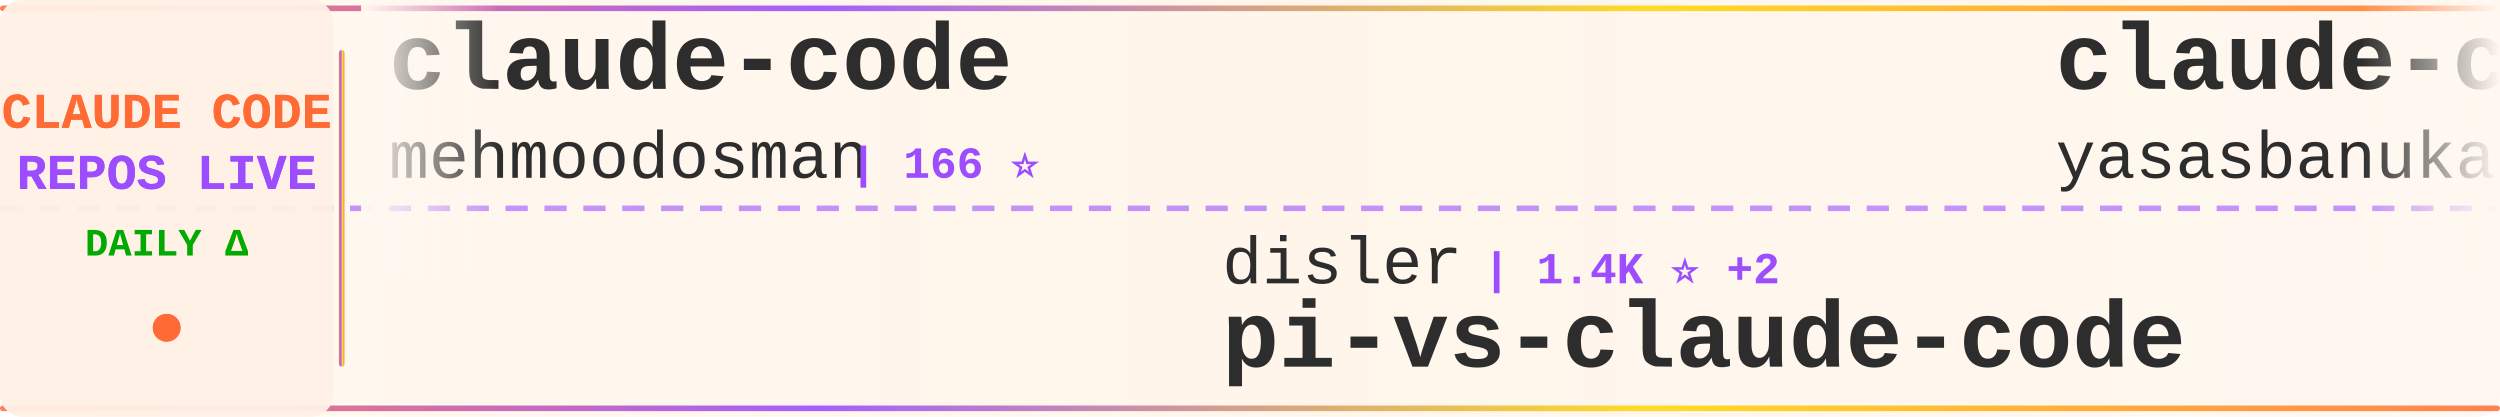
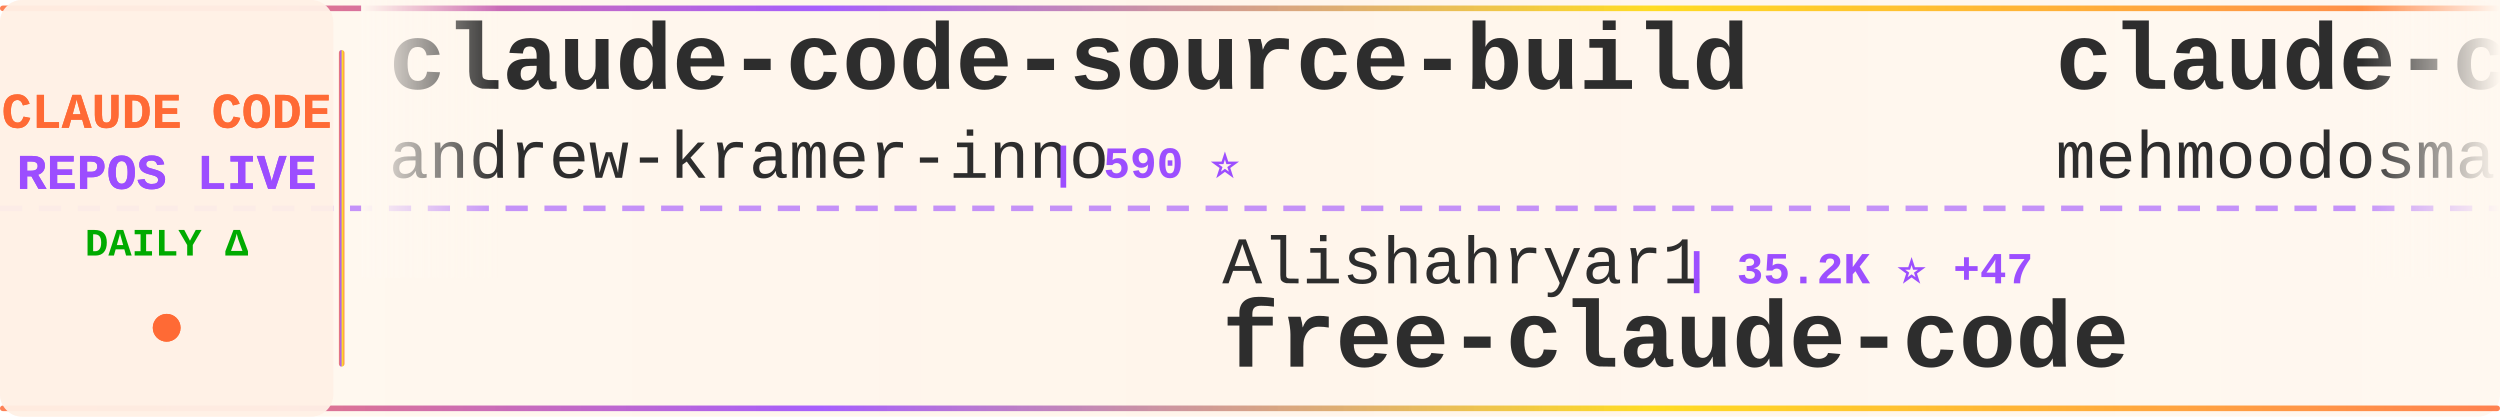
<svg xmlns="http://www.w3.org/2000/svg" width="900" height="150">
  <defs>
    <linearGradient id="tickerBg" x1="0%" y1="0%" x2="100%" y2="0%">
      <stop offset="0%" style="stop-color:#fff8f0;stop-opacity:0.98" />
      <stop offset="50%" style="stop-color:#fff5eb;stop-opacity:1" />
      <stop offset="100%" style="stop-color:#fff8f0;stop-opacity:0.98" />
    </linearGradient>
    <linearGradient id="borderGrad" x1="0%" y1="0%" x2="100%" y2="0%">
      <stop offset="0%" style="stop-color:#FF6B35;stop-opacity:0.85">
        <animate attributeName="stop-opacity" values="0.85;1;0.85" dur="2s" repeatCount="indefinite" />
      </stop>
      <stop offset="33%" style="stop-color:#9C4EFF;stop-opacity:0.9">
        <animate attributeName="stop-opacity" values="0.9;1;0.9" dur="2.2s" repeatCount="indefinite" />
      </stop>
      <stop offset="66%" style="stop-color:#FFD700;stop-opacity:0.85">
        <animate attributeName="stop-opacity" values="0.85;1;0.85" dur="1.8s" repeatCount="indefinite" />
      </stop>
      <stop offset="100%" style="stop-color:#FF6B35;stop-opacity:0.85">
        <animate attributeName="stop-opacity" values="0.85;1;0.85" dur="2s" repeatCount="indefinite" />
      </stop>
    </linearGradient>
    <filter id="textGlow">
      <feGaussianBlur stdDeviation="0.15" result="coloredBlur" />
      <feMerge>
        <feMergeNode in="coloredBlur" />
        <feMergeNode in="SourceGraphic" />
      </feMerge>
    </filter>
    <filter id="metricGlow">
      <feGaussianBlur stdDeviation="0.2" result="coloredBlur" />
      <feMerge>
        <feMergeNode in="coloredBlur" />
        <feMergeNode in="SourceGraphic" />
      </feMerge>
    </filter>
    <linearGradient id="leftFade" x1="0%" y1="0%" x2="100%" y2="0%">
      <stop offset="0%" style="stop-color:#fff8f0;stop-opacity:1" />
      <stop offset="100%" style="stop-color:#fff8f0;stop-opacity:0" />
    </linearGradient>
    <linearGradient id="rightFade" x1="0%" y1="0%" x2="100%" y2="0%">
      <stop offset="0%" style="stop-color:#fff8f0;stop-opacity:0" />
      <stop offset="100%" style="stop-color:#fff8f0;stop-opacity:1" />
    </linearGradient>
  </defs>
  <rect width="900" height="150" fill="url(#tickerBg)" rx="8" />
  <rect x="0" y="2" width="900" height="2" fill="url(#borderGrad)" rx="1" />
  <rect x="0" y="146" width="900" height="2" fill="url(#borderGrad)" rx="1" />
  <line x1="0" y1="75" x2="900" y2="75" stroke="#9C4EFF" stroke-width="2" stroke-dasharray="8 6" opacity="0.6" />
  <rect x="0" y="0" width="120" height="150" fill="#fff0e6" opacity="0.95" rx="8" />
  <text x="60" y="46" font-family="'Courier New', monospace" font-size="18" font-weight="bold" fill="#FF6B35" text-anchor="middle" filter="url(#textGlow)">
    CLAUDE CODE
  </text>
  <text x="60" y="68" font-family="'Courier New', monospace" font-size="18" font-weight="bold" fill="#9C4EFF" text-anchor="middle" filter="url(#textGlow)">
    REPOS LIVE
  </text>
  <text x="60" y="92" font-family="'Courier New', monospace" font-size="14" font-weight="bold" fill="#00aa00" text-anchor="middle">
    DAILY Δ
  </text>
  <circle cx="60" cy="118" r="5" fill="#FF6B35" filter="url(#metricGlow)">
    <animate attributeName="r" values="4;6;4" dur="1.5s" repeatCount="indefinite" />
    <animate attributeName="opacity" values="0.6;1;0.6" dur="1.5s" repeatCount="indefinite" />
  </circle>
  <rect x="122" y="18" width="2" height="114" fill="url(#borderGrad)" rx="1" />
  <clipPath id="tickerClip">
    <rect x="130" y="0" width="770" height="150" />
  </clipPath>
  <g clip-path="url(#tickerClip)">
    <g id="tickerItems">
      <animateTransform attributeName="transform" attributeType="XML" type="translate" from="0 0" to="-3000 0" dur="54s" repeatCount="indefinite" />
      <g transform="translate(0, 0)">
+         <text x="140" y="32" font-family="'Courier New', monospace" font-size="34" font-weight="bold" fill="#2d2d2d">claude-code-source-build</text>
+         <text x="140" y="64" font-family="'Courier New', monospace" font-size="24" font-weight="normal" fill="#2d2d2d" opacity="1.0">andrew-kramer-inno</text>
+         <text x="378" y="64" font-family="'Courier New', monospace" font-size="16" font-weight="bold" fill="#9C4EFF"> | 590 ⭐</text>
+       </g>
+       <g transform="translate(300, 0)">
+         <text x="140" y="102" font-family="'Courier New', monospace" font-size="24" font-weight="normal" fill="#2d2d2d" opacity="1.0">Alishahryar1</text>
+         <text x="306" y="102" font-family="'Courier New', monospace" font-size="16" font-weight="bold" fill="#9C4EFF"> | 35.2K ⭐ +47</text>
+         <text x="140" y="132" font-family="'Courier New', monospace" font-size="34" font-weight="bold" fill="#2d2d2d">free-claude-code</text>
+       </g>
+       <g transform="translate(600, 0)">
        <text x="140" y="32" font-family="'Courier New', monospace" font-size="34" font-weight="bold" fill="#2d2d2d">claude-code</text>
        <text x="140" y="64" font-family="'Courier New', monospace" font-size="24" font-weight="normal" fill="#2d2d2d" opacity="1.0">mehmoodosman</text>
        <text x="306" y="64" font-family="'Courier New', monospace" font-size="16" font-weight="bold" fill="#9C4EFF"> | 166 ⭐</text>
      </g>
-       <g transform="translate(300, 0)">
-         <text x="140" y="102" font-family="'Courier New', monospace" font-size="24" font-weight="normal" fill="#2d2d2d" opacity="1.0">disler</text>
-         <text x="234" y="102" font-family="'Courier New', monospace" font-size="16" font-weight="bold" fill="#9C4EFF"> | 1.4K ⭐ +2</text>
-         <text x="140" y="132" font-family="'Courier New', monospace" font-size="34" font-weight="bold" fill="#2d2d2d">pi-vs-claude-code</text>
-       </g>
-       <g transform="translate(600, 0)">
-         <text x="140" y="32" font-family="'Courier New', monospace" font-size="34" font-weight="bold" fill="#2d2d2d">claude-code</text>
-         <text x="140" y="64" font-family="'Courier New', monospace" font-size="24" font-weight="normal" fill="#2d2d2d" opacity="1.0">yasasbanukaofficial</text>
-         <text x="390" y="64" font-family="'Courier New', monospace" font-size="16" font-weight="bold" fill="#9C4EFF"> | 3.5K ⭐ +2</text>
-       </g>
      <g transform="translate(900, 0)">
-         <text x="140" y="102" font-family="'Courier New', monospace" font-size="24" font-weight="normal" fill="#2d2d2d" opacity="1.0">disler</text>
-         <text x="234" y="102" font-family="'Courier New', monospace" font-size="16" font-weight="bold" fill="#9C4EFF"> | 3.8K ⭐</text>
-         <text x="140" y="132" font-family="'Courier New', monospace" font-size="34" font-weight="bold" fill="#2d2d2d">claude-code-hooks-master...</text>
+         <text x="140" y="102" font-family="'Courier New', monospace" font-size="24" font-weight="normal" fill="#2d2d2d" opacity="1.0">tanbiralam</text>
+         <text x="282" y="102" font-family="'Courier New', monospace" font-size="16" font-weight="bold" fill="#9C4EFF"> | 1.9K ⭐</text>
+         <text x="140" y="132" font-family="'Courier New', monospace" font-size="34" font-weight="bold" fill="#2d2d2d">claude-code</text>
      </g>
      <g transform="translate(1200, 0)">
-         <text x="140" y="32" font-family="'Courier New', monospace" font-size="34" font-weight="bold" fill="#2d2d2d">my-claude-code-setup</text>
-         <text x="140" y="64" font-family="'Courier New', monospace" font-size="24" font-weight="normal" fill="#2d2d2d" opacity="1.0">centminmod</text>
-         <text x="282" y="64" font-family="'Courier New', monospace" font-size="16" font-weight="bold" fill="#9C4EFF"> | 2.4K ⭐</text>
+         <text x="140" y="32" font-family="'Courier New', monospace" font-size="34" font-weight="bold" fill="#2d2d2d">Claude-Code</text>
+         <text x="140" y="64" font-family="'Courier New', monospace" font-size="24" font-weight="normal" fill="#2d2d2d" opacity="1.0">pengchengneo</text>
+         <text x="306" y="64" font-family="'Courier New', monospace" font-size="16" font-weight="bold" fill="#9C4EFF"> | 1.5K ⭐</text>
      </g>
      <g transform="translate(1500, 0)">
-         <text x="140" y="102" font-family="'Courier New', monospace" font-size="24" font-weight="normal" fill="#2d2d2d" opacity="1.0">shareAI-lab</text>
-         <text x="294" y="102" font-family="'Courier New', monospace" font-size="16" font-weight="bold" fill="#9C4EFF"> | 67.2K ⭐ +39</text>
-         <text x="140" y="132" font-family="'Courier New', monospace" font-size="34" font-weight="bold" fill="#2d2d2d">learn-claude-code</text>
+         <text x="140" y="102" font-family="'Courier New', monospace" font-size="24" font-weight="normal" fill="#2d2d2d" opacity="1.0">catlog22</text>
+         <text x="258" y="102" font-family="'Courier New', monospace" font-size="16" font-weight="bold" fill="#9C4EFF"> | 2.1K ⭐</text>
+         <text x="140" y="132" font-family="'Courier New', monospace" font-size="34" font-weight="bold" fill="#2d2d2d">Claude-Code-Workflow</text>
      </g>
      <g transform="translate(1800, 0)">
-         <text x="140" y="32" font-family="'Courier New', monospace" font-size="34" font-weight="bold" fill="#2d2d2d">CLIProxyAPI</text>
-         <text x="140" y="64" font-family="'Courier New', monospace" font-size="24" font-weight="normal" fill="#2d2d2d" opacity="1.0">router-for-me</text>
-         <text x="318" y="64" font-family="'Courier New', monospace" font-size="16" font-weight="bold" fill="#9C4EFF"> | 37.8K ⭐ +15</text>
+         <text x="140" y="32" font-family="'Courier New', monospace" font-size="34" font-weight="bold" fill="#2d2d2d">claude-howto</text>
+         <text x="140" y="64" font-family="'Courier New', monospace" font-size="24" font-weight="normal" fill="#2d2d2d" opacity="1.0">luongnv89</text>
+         <text x="270" y="64" font-family="'Courier New', monospace" font-size="16" font-weight="bold" fill="#9C4EFF"> | 37.5K ⭐ +10</text>
      </g>
      <g transform="translate(2100, 0)">
-         <text x="140" y="102" font-family="'Courier New', monospace" font-size="24" font-weight="normal" fill="#2d2d2d" opacity="1.0">davila7</text>
-         <text x="246" y="102" font-family="'Courier New', monospace" font-size="16" font-weight="bold" fill="#9C4EFF"> | 28.1K ⭐ +9</text>
-         <text x="140" y="132" font-family="'Courier New', monospace" font-size="34" font-weight="bold" fill="#2d2d2d">claude-code-templates</text>
+         <text x="140" y="102" font-family="'Courier New', monospace" font-size="24" font-weight="normal" fill="#2d2d2d" opacity="1.0">Chachamaru127</text>
+         <text x="318" y="102" font-family="'Courier New', monospace" font-size="16" font-weight="bold" fill="#9C4EFF"> | 2.8K ⭐ +5</text>
+         <text x="140" y="132" font-family="'Courier New', monospace" font-size="34" font-weight="bold" fill="#2d2d2d">claude-code-harness</text>
      </g>
      <g transform="translate(2400, 0)">
-         <text x="140" y="32" font-family="'Courier New', monospace" font-size="34" font-weight="bold" fill="#2d2d2d">edmunds-claude-code</text>
-         <text x="140" y="64" font-family="'Courier New', monospace" font-size="24" font-weight="normal" fill="#2d2d2d" opacity="1.0">edmund-io</text>
-         <text x="270" y="64" font-family="'Courier New', monospace" font-size="16" font-weight="bold" fill="#9C4EFF"> | 1.5K ⭐</text>
+         <text x="140" y="32" font-family="'Courier New', monospace" font-size="34" font-weight="bold" fill="#2d2d2d">claude-code</text>
+         <text x="140" y="64" font-family="'Courier New', monospace" font-size="24" font-weight="normal" fill="#2d2d2d" opacity="1.0">anthropics</text>
+         <text x="282" y="64" font-family="'Courier New', monospace" font-size="16" font-weight="bold" fill="#9C4EFF"> | 133.0K ⭐ +38</text>
      </g>
      <g transform="translate(2700, 0)">
-         <text x="140" y="102" font-family="'Courier New', monospace" font-size="24" font-weight="normal" fill="#2d2d2d" opacity="1.0">777genius</text>
-         <text x="270" y="102" font-family="'Courier New', monospace" font-size="16" font-weight="bold" fill="#9C4EFF"> | 915 ⭐</text>
-         <text x="140" y="132" font-family="'Courier New', monospace" font-size="34" font-weight="bold" fill="#2d2d2d">claude-code-source-code</text>
+         <text x="140" y="102" font-family="'Courier New', monospace" font-size="24" font-weight="normal" fill="#2d2d2d" opacity="1.0">alejandrobalderas</text>
+         <text x="366" y="102" font-family="'Courier New', monospace" font-size="16" font-weight="bold" fill="#9C4EFF"> | 2.2K ⭐</text>
+         <text x="140" y="132" font-family="'Courier New', monospace" font-size="34" font-weight="bold" fill="#2d2d2d">claude-code-from-source</text>
      </g>
      <g transform="translate(3000, 0)">
+         <text x="140" y="32" font-family="'Courier New', monospace" font-size="34" font-weight="bold" fill="#2d2d2d">claude-code-source-build</text>
+         <text x="140" y="64" font-family="'Courier New', monospace" font-size="24" font-weight="normal" fill="#2d2d2d" opacity="1.0">andrew-kramer-inno</text>
+         <text x="378" y="64" font-family="'Courier New', monospace" font-size="16" font-weight="bold" fill="#9C4EFF"> | 590 ⭐</text>
+       </g>
+       <g transform="translate(3300, 0)">
+         <text x="140" y="102" font-family="'Courier New', monospace" font-size="24" font-weight="normal" fill="#2d2d2d" opacity="1.0">Alishahryar1</text>
+         <text x="306" y="102" font-family="'Courier New', monospace" font-size="16" font-weight="bold" fill="#9C4EFF"> | 35.2K ⭐ +47</text>
+         <text x="140" y="132" font-family="'Courier New', monospace" font-size="34" font-weight="bold" fill="#2d2d2d">free-claude-code</text>
+       </g>
+       <g transform="translate(3600, 0)">
        <text x="140" y="32" font-family="'Courier New', monospace" font-size="34" font-weight="bold" fill="#2d2d2d">claude-code</text>
        <text x="140" y="64" font-family="'Courier New', monospace" font-size="24" font-weight="normal" fill="#2d2d2d" opacity="1.0">mehmoodosman</text>
        <text x="306" y="64" font-family="'Courier New', monospace" font-size="16" font-weight="bold" fill="#9C4EFF"> | 166 ⭐</text>
      </g>
-       <g transform="translate(3300, 0)">
-         <text x="140" y="102" font-family="'Courier New', monospace" font-size="24" font-weight="normal" fill="#2d2d2d" opacity="1.0">disler</text>
-         <text x="234" y="102" font-family="'Courier New', monospace" font-size="16" font-weight="bold" fill="#9C4EFF"> | 1.4K ⭐ +2</text>
-         <text x="140" y="132" font-family="'Courier New', monospace" font-size="34" font-weight="bold" fill="#2d2d2d">pi-vs-claude-code</text>
-       </g>
-       <g transform="translate(3600, 0)">
-         <text x="140" y="32" font-family="'Courier New', monospace" font-size="34" font-weight="bold" fill="#2d2d2d">claude-code</text>
-         <text x="140" y="64" font-family="'Courier New', monospace" font-size="24" font-weight="normal" fill="#2d2d2d" opacity="1.0">yasasbanukaofficial</text>
-         <text x="390" y="64" font-family="'Courier New', monospace" font-size="16" font-weight="bold" fill="#9C4EFF"> | 3.5K ⭐ +2</text>
-       </g>
      <g transform="translate(3900, 0)">
-         <text x="140" y="102" font-family="'Courier New', monospace" font-size="24" font-weight="normal" fill="#2d2d2d" opacity="1.0">disler</text>
-         <text x="234" y="102" font-family="'Courier New', monospace" font-size="16" font-weight="bold" fill="#9C4EFF"> | 3.8K ⭐</text>
-         <text x="140" y="132" font-family="'Courier New', monospace" font-size="34" font-weight="bold" fill="#2d2d2d">claude-code-hooks-master...</text>
+         <text x="140" y="102" font-family="'Courier New', monospace" font-size="24" font-weight="normal" fill="#2d2d2d" opacity="1.0">tanbiralam</text>
+         <text x="282" y="102" font-family="'Courier New', monospace" font-size="16" font-weight="bold" fill="#9C4EFF"> | 1.9K ⭐</text>
+         <text x="140" y="132" font-family="'Courier New', monospace" font-size="34" font-weight="bold" fill="#2d2d2d">claude-code</text>
      </g>
    </g>
  </g>
  <rect x="130" y="0" width="50" height="100" fill="url(#leftFade)" />
  <rect x="850" y="0" width="50" height="100" fill="url(#rightFade)" />
</svg>
